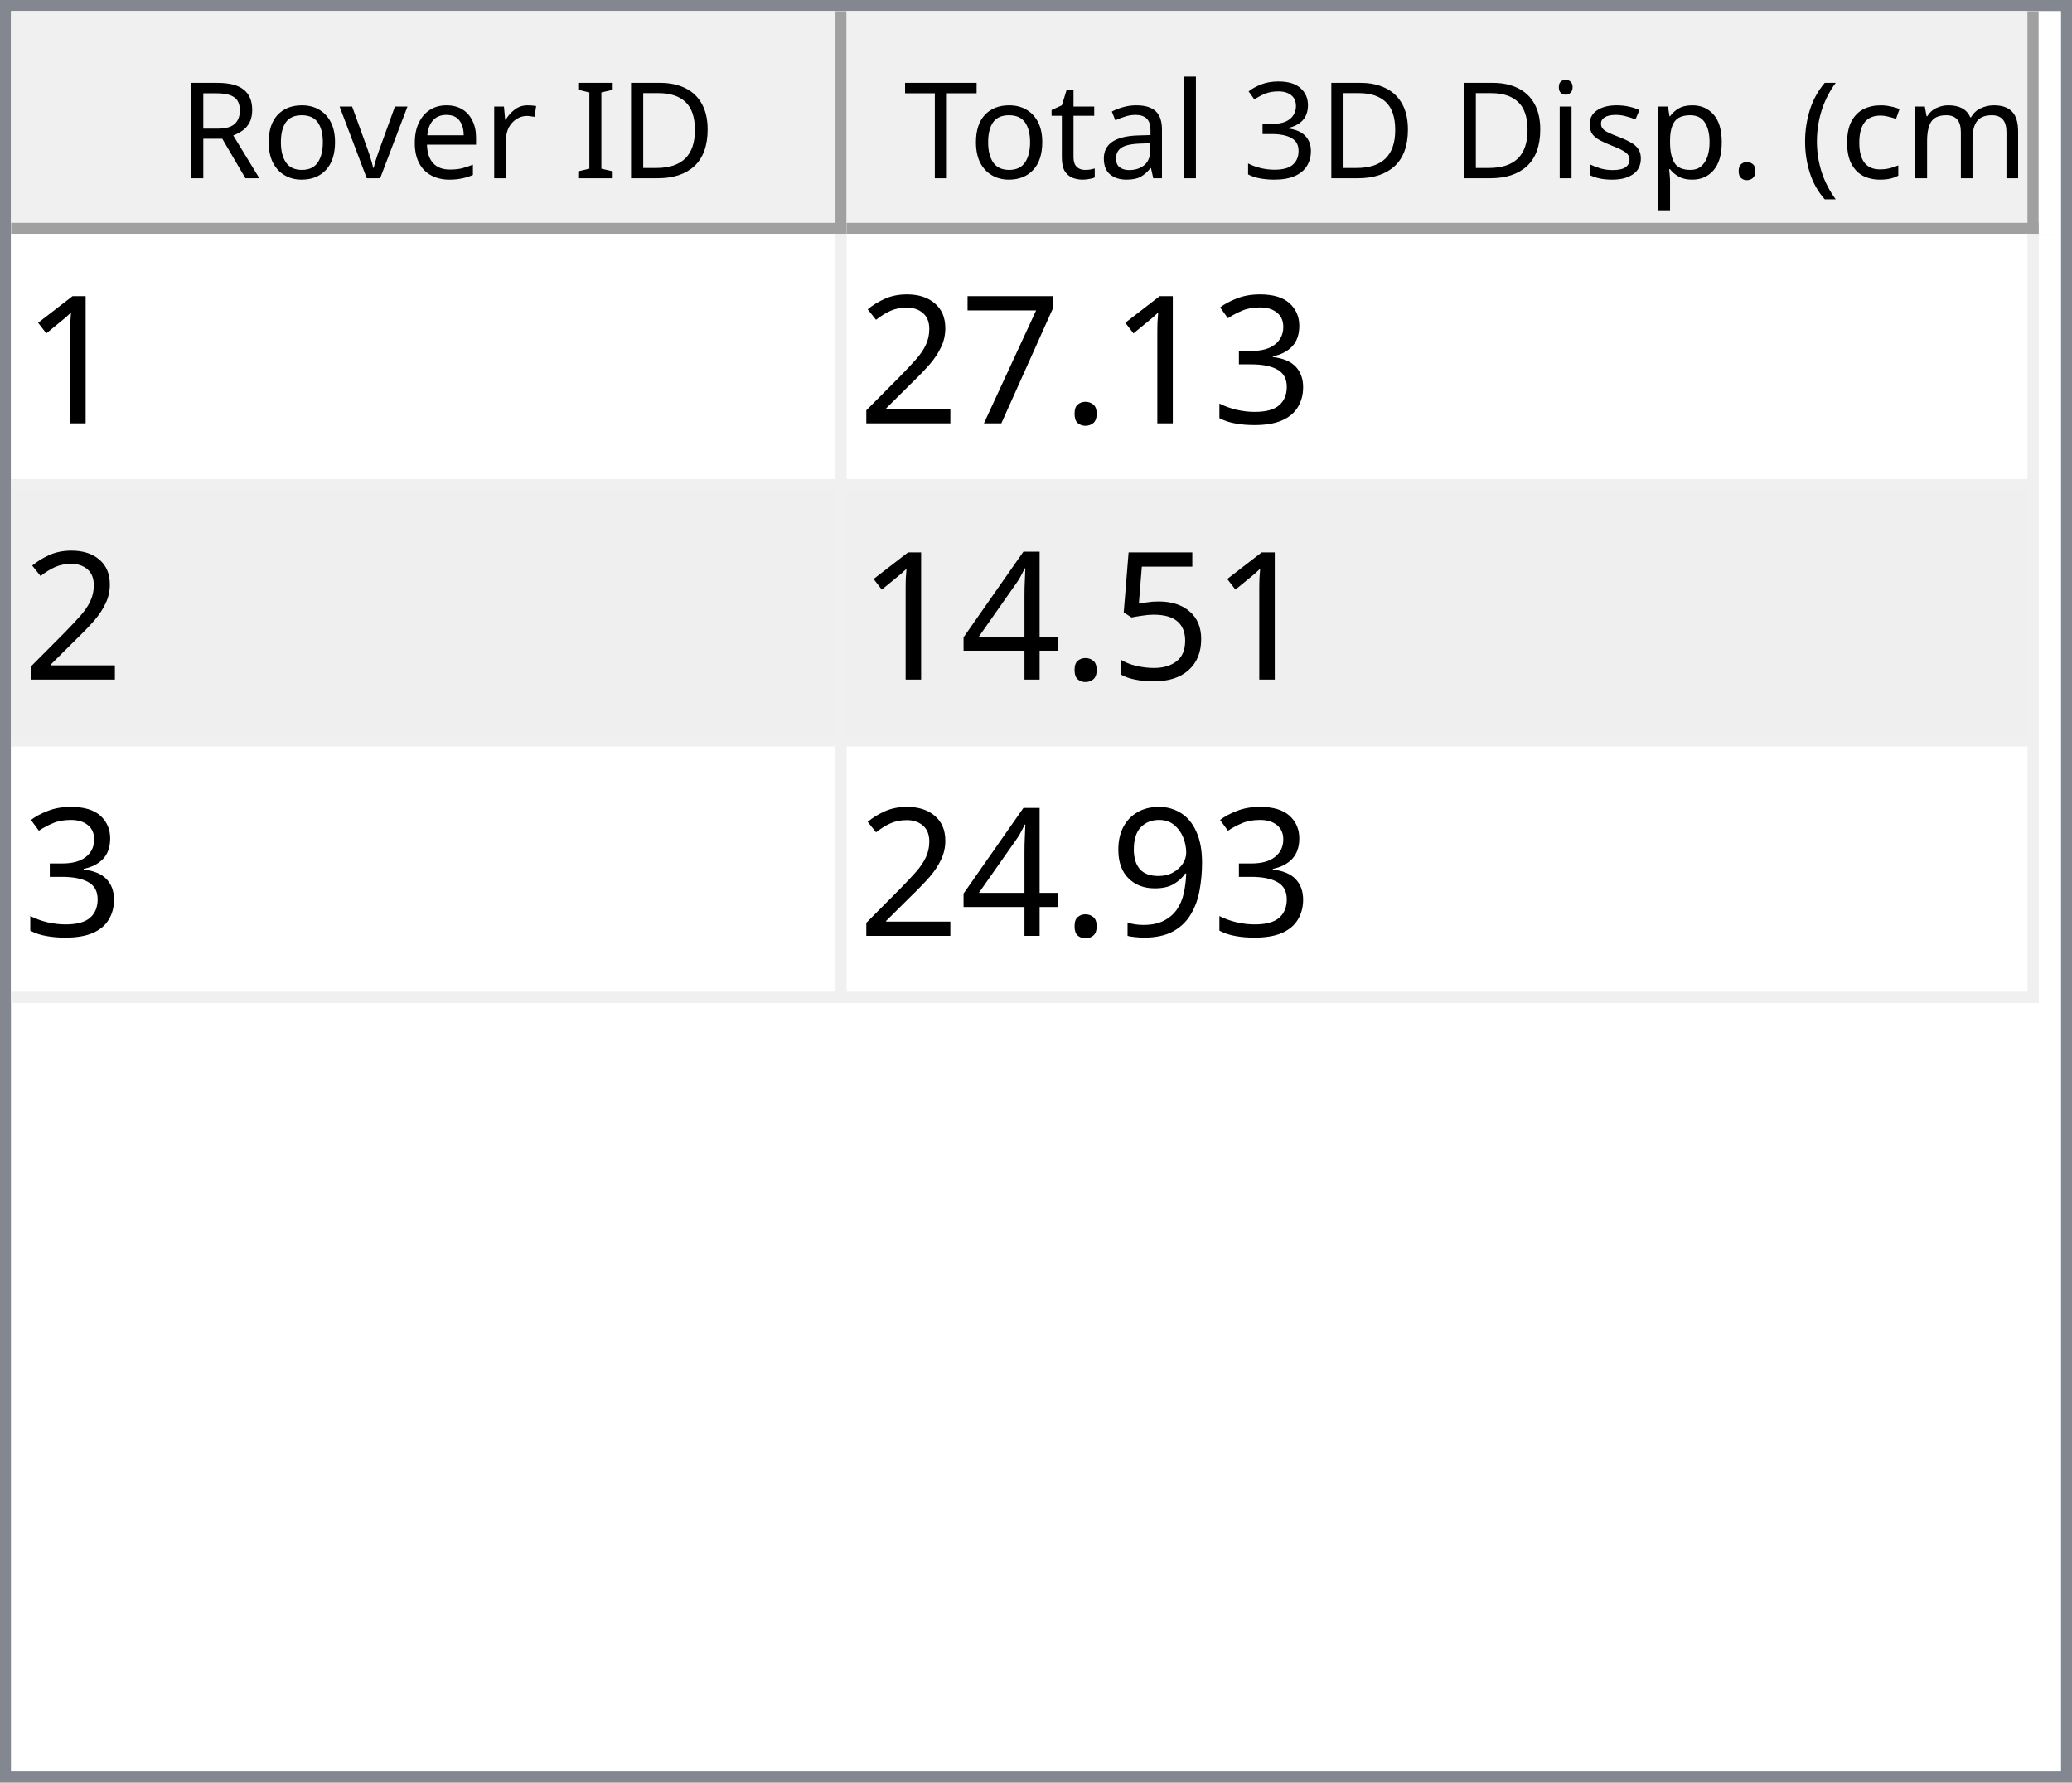
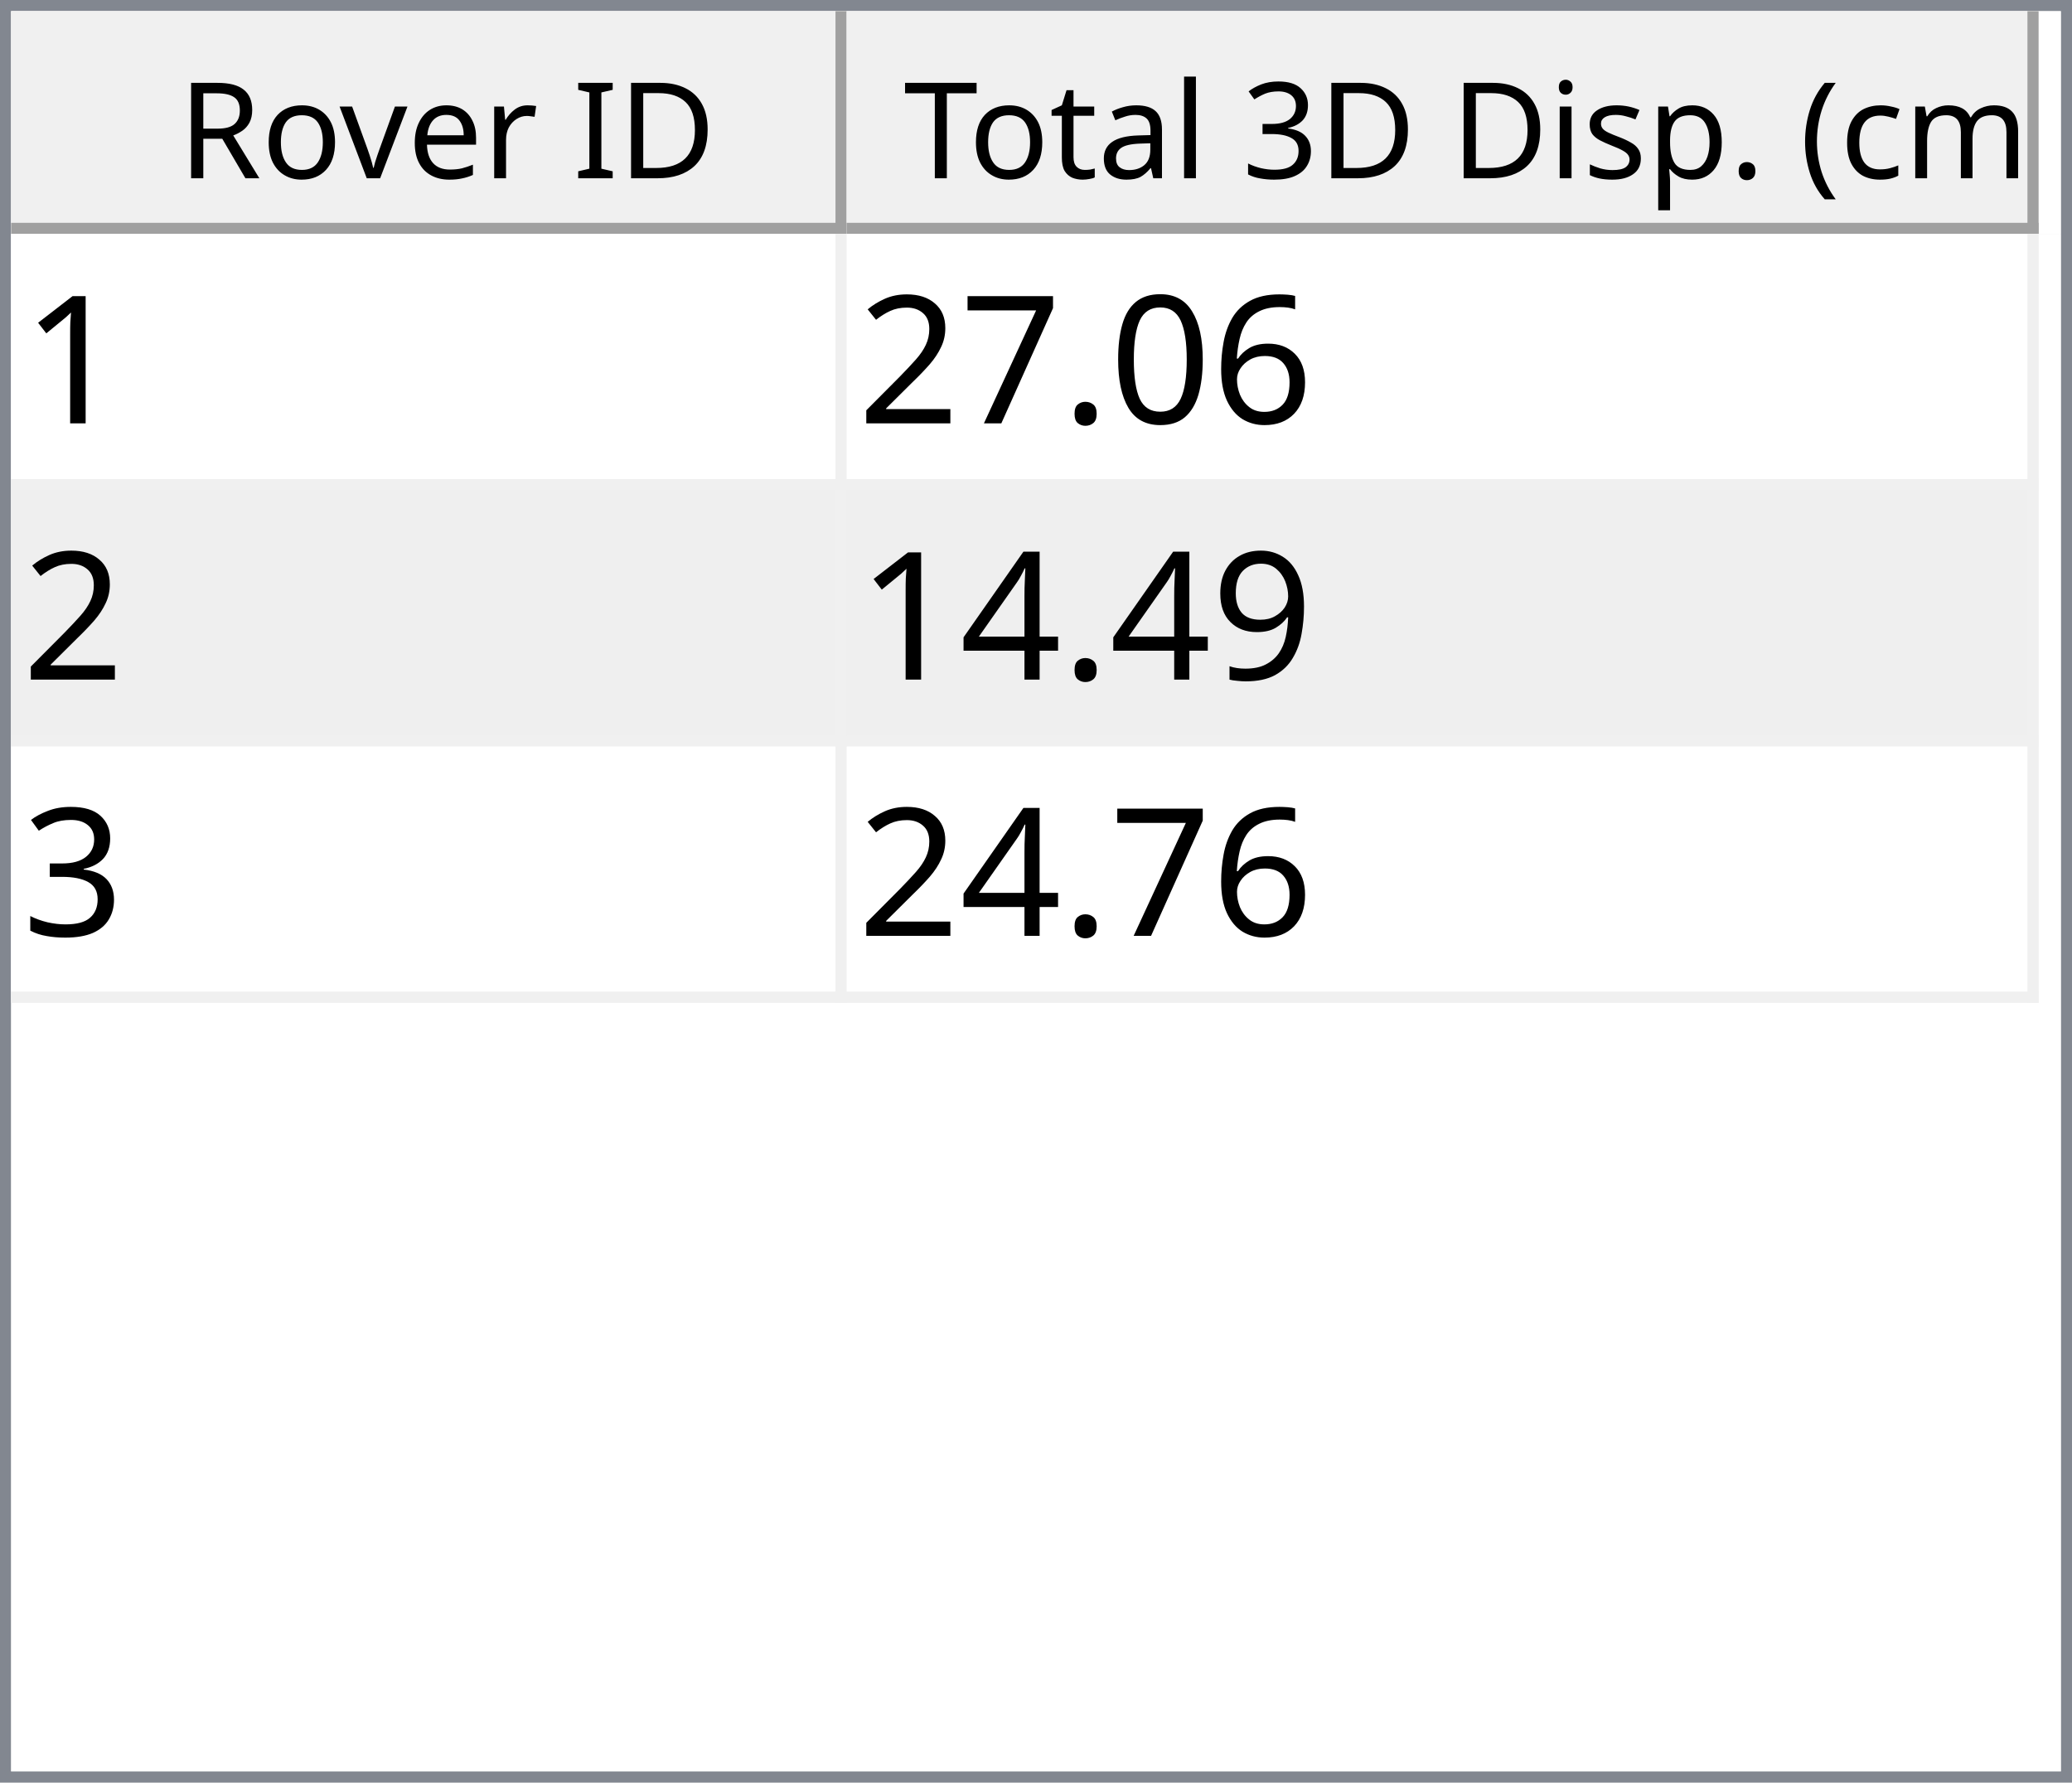
<svg xmlns="http://www.w3.org/2000/svg" style="fill-opacity:1; color-rendering:auto; color-interpolation:auto; text-rendering:auto; stroke:black; stroke-linecap:square; stroke-miterlimit:10; shape-rendering:auto; stroke-opacity:1; fill:black; stroke-dasharray:none; font-weight:normal; stroke-width:1; font-family:'Dialog'; font-style:normal; stroke-linejoin:miter; font-size:12px; stroke-dashoffset:0; image-rendering:auto;" width="186" height="160">
  <defs id="genericDefs" />
  <g>
    <defs id="defs1">
      <clipPath clipPathUnits="userSpaceOnUse" id="clipPath1">
        <path d="M0 0 L186 0 L186 160 L0 160 L0 0 Z" />
      </clipPath>
      <clipPath clipPathUnits="userSpaceOnUse" id="clipPath2">
        <path d="M0 0 L0 160 L186 160 L186 0 Z" />
      </clipPath>
      <clipPath clipPathUnits="userSpaceOnUse" id="clipPath3">
        <path d="M0 0 L0 20 L184 20 L184 0 Z" />
      </clipPath>
      <clipPath clipPathUnits="userSpaceOnUse" id="clipPath4">
        <path d="M0 0 L0 20 L75 20 L75 0 Z" />
      </clipPath>
      <clipPath clipPathUnits="userSpaceOnUse" id="clipPath5">
        <path d="M1 1 L1 19 L74 19 L74 1 Z" />
      </clipPath>
      <clipPath clipPathUnits="userSpaceOnUse" id="clipPath6">
        <path d="M0 0 L0 18 L73 18 L73 0 Z" />
      </clipPath>
      <clipPath clipPathUnits="userSpaceOnUse" id="clipPath7">
        <path d="M-0.5 -0.5 L-0.5 19.5 L74.5 19.5 L74.5 -0.5 Z" />
      </clipPath>
      <clipPath clipPathUnits="userSpaceOnUse" id="clipPath8">
        <path d="M0 0 L0 20 L107 20 L107 0 Z" />
      </clipPath>
      <clipPath clipPathUnits="userSpaceOnUse" id="clipPath9">
        <path d="M1 1 L1 19 L106 19 L106 1 Z" />
      </clipPath>
      <clipPath clipPathUnits="userSpaceOnUse" id="clipPath10">
        <path d="M0 0 L0 18 L105 18 L105 0 Z" />
      </clipPath>
      <clipPath clipPathUnits="userSpaceOnUse" id="clipPath11">
        <path d="M-0.5 -0.5 L-0.5 19.5 L106.5 19.5 L106.5 -0.5 Z" />
      </clipPath>
      <clipPath clipPathUnits="userSpaceOnUse" id="clipPath12">
        <path d="M0 0 L0 138 L184 138 L184 0 Z" />
      </clipPath>
      <clipPath clipPathUnits="userSpaceOnUse" id="clipPath13">
        <path d="M0 0 L0 69 L182 69 L182 0 Z" />
      </clipPath>
      <clipPath clipPathUnits="userSpaceOnUse" id="clipPath14">
        <path d="M-0.5 -0.5 L-0.5 68.5 L181.5 68.5 L181.5 -0.5 Z" />
      </clipPath>
      <clipPath clipPathUnits="userSpaceOnUse" id="clipPath15">
        <path d="M0 0 L0 22 L74 22 L74 0 Z" />
      </clipPath>
      <clipPath clipPathUnits="userSpaceOnUse" id="clipPath16">
        <path d="M0 0 L0 22 L106 22 L106 0 Z" />
      </clipPath>
      <font horiz-adv-x="64.551" id="font1">
        <font-face ascent="107.91" descent="25.098" units-per-em="100" style="font-style:normal; font-family:Segoe UI; font-weight:normal;" />
        <missing-glyph horiz-adv-x="64.551" d="M8.109 0 L8.109 68.266 L56.453 68.266 L56.453 0 L8.109 0 ZM15.328 7.234 L49.219 7.234 L49.219 61.031 L15.328 61.031 L15.328 7.234 Z" />
        <glyph unicode="D" horiz-adv-x="70.117" d="M9.188 0 L9.188 70.016 L28.516 70.016 Q65.531 70.016 65.531 35.891 Q65.531 19.672 55.25 9.836 Q44.969 0 27.734 0 L9.188 0 ZM17.391 62.594 L17.391 7.422 L27.828 7.422 Q41.609 7.422 49.273 14.797 Q56.938 22.172 56.938 35.688 Q56.938 62.594 28.328 62.594 L17.391 62.594 Z" />
        <glyph unicode="I" horiz-adv-x="26.611" d="M17.391 0 L9.188 0 L9.188 70.016 L17.391 70.016 L17.391 0 Z" />
        <glyph unicode=" " horiz-adv-x="27.393" d="" />
        <glyph unicode="r" horiz-adv-x="34.766" d="M34.188 41.891 Q32.078 43.5 28.125 43.5 Q23 43.5 19.555 38.672 Q16.109 33.844 16.109 25.484 L16.109 0 L8.109 0 L8.109 50 L16.109 50 L16.109 39.703 L16.312 39.703 Q18.016 44.969 21.531 47.922 Q25.047 50.875 29.391 50.875 Q32.516 50.875 34.188 50.203 L34.188 41.891 Z" />
        <glyph unicode="e" horiz-adv-x="52.295" d="M48.297 23 L12.984 23 Q13.188 14.656 17.484 10.109 Q21.781 5.562 29.297 5.562 Q37.75 5.562 44.828 11.141 L44.828 3.609 Q38.234 -1.172 27.391 -1.172 Q16.797 -1.172 10.742 5.641 Q4.688 12.453 4.688 24.812 Q4.688 36.469 11.305 43.82 Q17.922 51.172 27.734 51.172 Q37.547 51.172 42.922 44.828 Q48.297 38.484 48.297 27.203 L48.297 23 ZM40.094 29.781 Q40.047 36.719 36.75 40.578 Q33.453 44.438 27.594 44.438 Q21.922 44.438 17.969 40.383 Q14.016 36.328 13.094 29.781 L40.094 29.781 Z" />
        <glyph unicode="v" horiz-adv-x="47.9" d="M47.406 50 L27.484 0 L19.625 0 L0.688 50 L9.469 50 L22.172 13.672 Q23.578 9.672 23.922 6.688 L24.125 6.688 Q24.609 10.453 25.688 13.484 L38.969 50 L47.406 50 Z" />
        <glyph unicode="o" horiz-adv-x="58.594" d="M29 -1.172 Q17.922 -1.172 11.305 5.836 Q4.688 12.844 4.688 24.422 Q4.688 37.016 11.57 44.094 Q18.453 51.172 30.172 51.172 Q41.359 51.172 47.633 44.289 Q53.906 37.406 53.906 25.203 Q53.906 13.234 47.141 6.031 Q40.375 -1.172 29 -1.172 ZM29.594 44.438 Q21.875 44.438 17.383 39.188 Q12.891 33.938 12.891 24.703 Q12.891 15.828 17.43 10.695 Q21.969 5.562 29.594 5.562 Q37.359 5.562 41.531 10.594 Q45.703 15.625 45.703 24.906 Q45.703 34.281 41.531 39.359 Q37.359 44.438 29.594 44.438 Z" />
        <glyph unicode="R" horiz-adv-x="59.814" d="M59.375 0 L49.609 0 L37.891 19.625 Q36.281 22.359 34.766 24.289 Q33.25 26.219 31.664 27.438 Q30.078 28.656 28.25 29.219 Q26.422 29.781 24.125 29.781 L17.391 29.781 L17.391 0 L9.188 0 L9.188 70.016 L30.078 70.016 Q34.672 70.016 38.555 68.867 Q42.438 67.719 45.289 65.375 Q48.141 63.031 49.758 59.547 Q51.375 56.062 51.375 51.375 Q51.375 47.703 50.273 44.656 Q49.172 41.609 47.148 39.211 Q45.125 36.812 42.266 35.133 Q39.406 33.453 35.844 32.516 L35.844 32.328 Q37.594 31.547 38.891 30.547 Q40.188 29.547 41.359 28.18 Q42.531 26.812 43.68 25.078 Q44.828 23.344 46.234 21.047 L59.375 0 ZM17.391 62.594 L17.391 37.203 L28.516 37.203 Q31.594 37.203 34.203 38.133 Q36.812 39.062 38.719 40.797 Q40.625 42.531 41.703 45.047 Q42.781 47.562 42.781 50.688 Q42.781 56.297 39.141 59.445 Q35.5 62.594 28.609 62.594 L17.391 62.594 Z" />
        <glyph unicode=")" horiz-adv-x="30.176" d="M8.297 -15.922 L1.172 -15.922 Q16.406 2.344 16.406 26.812 Q16.406 51.469 1.078 70.016 L8.297 70.016 Q23.531 52.156 23.531 26.703 Q23.531 1.375 8.297 -15.922 Z" />
        <glyph unicode="m" horiz-adv-x="86.133" d="M79.109 0 L71.094 0 L71.094 28.719 Q71.094 37.016 68.531 40.727 Q65.969 44.438 59.906 44.438 Q54.781 44.438 51.195 39.75 Q47.609 35.062 47.609 28.516 L47.609 0 L39.594 0 L39.594 29.688 Q39.594 44.438 28.219 44.438 Q22.953 44.438 19.531 40.016 Q16.109 35.594 16.109 28.516 L16.109 0 L8.109 0 L8.109 50 L16.109 50 L16.109 42.094 L16.312 42.094 Q21.625 51.172 31.844 51.172 Q36.969 51.172 40.773 48.312 Q44.578 45.453 46 40.828 Q51.562 51.172 62.594 51.172 Q79.109 51.172 79.109 30.812 L79.109 0 Z" />
        <glyph unicode="c" horiz-adv-x="46.191" d="M42.188 2.297 Q36.422 -1.172 28.516 -1.172 Q17.828 -1.172 11.258 5.789 Q4.688 12.75 4.688 23.828 Q4.688 36.188 11.766 43.68 Q18.844 51.172 30.672 51.172 Q37.25 51.172 42.281 48.734 L42.281 40.531 Q36.719 44.438 30.375 44.438 Q22.703 44.438 17.797 38.945 Q12.891 33.453 12.891 24.516 Q12.891 15.719 17.508 10.641 Q22.125 5.562 29.891 5.562 Q36.422 5.562 42.188 9.906 L42.188 2.297 Z" />
        <glyph unicode="(" horiz-adv-x="30.176" d="M29.109 -15.922 L21.969 -15.922 Q6.844 1.375 6.844 26.703 Q6.844 52.156 21.969 70.016 L29.203 70.016 Q13.875 51.469 13.875 26.812 Q13.875 2.344 29.109 -15.922 Z" />
        <glyph unicode="." horiz-adv-x="21.68" d="M10.891 -1.078 Q8.641 -1.078 7.055 0.539 Q5.469 2.156 5.469 4.391 Q5.469 6.641 7.055 8.273 Q8.641 9.906 10.891 9.906 Q13.188 9.906 14.797 8.273 Q16.406 6.641 16.406 4.391 Q16.406 2.156 14.797 0.539 Q13.188 -1.078 10.891 -1.078 Z" />
        <glyph unicode="p" horiz-adv-x="58.789" d="M16.312 7.234 L16.109 7.234 L16.109 -23 L8.109 -23 L8.109 50 L16.109 50 L16.109 41.219 L16.312 41.219 Q22.219 51.172 33.594 51.172 Q43.266 51.172 48.688 44.461 Q54.109 37.75 54.109 26.469 Q54.109 13.922 48 6.375 Q41.891 -1.172 31.297 -1.172 Q21.578 -1.172 16.312 7.234 ZM16.109 27.391 L16.109 20.406 Q16.109 14.203 20.141 9.883 Q24.172 5.562 30.375 5.562 Q37.641 5.562 41.773 11.133 Q45.906 16.703 45.906 26.609 Q45.906 34.969 42.047 39.703 Q38.188 44.438 31.594 44.438 Q24.609 44.438 20.359 39.578 Q16.109 34.719 16.109 27.391 Z" />
        <glyph unicode="s" horiz-adv-x="42.432" d="M5.078 1.812 L5.078 10.406 Q11.625 5.562 19.484 5.562 Q30.031 5.562 30.031 12.594 Q30.031 14.594 29.125 15.992 Q28.219 17.391 26.68 18.461 Q25.141 19.531 23.07 20.383 Q21 21.234 18.609 22.172 Q15.281 23.484 12.766 24.828 Q10.25 26.172 8.57 27.859 Q6.891 29.547 6.031 31.695 Q5.172 33.844 5.172 36.719 Q5.172 40.234 6.789 42.945 Q8.406 45.656 11.086 47.484 Q13.766 49.312 17.211 50.242 Q20.656 51.172 24.312 51.172 Q30.812 51.172 35.938 48.922 L35.938 40.828 Q30.422 44.438 23.25 44.438 Q21 44.438 19.195 43.922 Q17.391 43.406 16.094 42.477 Q14.797 41.547 14.086 40.258 Q13.375 38.969 13.375 37.406 Q13.375 35.453 14.086 34.133 Q14.797 32.812 16.164 31.789 Q17.531 30.766 19.484 29.938 Q21.438 29.109 23.922 28.125 Q27.25 26.859 29.883 25.516 Q32.516 24.172 34.375 22.484 Q36.234 20.797 37.234 18.602 Q38.234 16.406 38.234 13.375 Q38.234 9.672 36.602 6.938 Q34.969 4.203 32.234 2.398 Q29.5 0.594 25.93 -0.289 Q22.359 -1.172 18.453 -1.172 Q10.75 -1.172 5.078 1.812 Z" />
        <glyph unicode="i" horiz-adv-x="24.219" d="M12.203 62.703 Q10.062 62.703 8.547 64.164 Q7.031 65.625 7.031 67.875 Q7.031 70.125 8.547 71.609 Q10.062 73.094 12.203 73.094 Q14.406 73.094 15.945 71.609 Q17.484 70.125 17.484 67.875 Q17.484 65.719 15.945 64.211 Q14.406 62.703 12.203 62.703 ZM16.109 0 L8.109 0 L8.109 50 L16.109 50 L16.109 0 Z" />
        <glyph unicode="3" horiz-adv-x="53.906" d="M46.531 19.828 Q46.531 15.094 44.75 11.211 Q42.969 7.328 39.719 4.57 Q36.469 1.812 31.93 0.297 Q27.391 -1.219 21.922 -1.219 Q11.922 -1.219 6 2.594 L6 11.188 Q13.094 5.609 22.219 5.609 Q25.875 5.609 28.828 6.539 Q31.781 7.469 33.906 9.227 Q36.031 10.984 37.18 13.477 Q38.328 15.969 38.328 19.094 Q38.328 32.812 18.797 32.812 L12.984 32.812 L12.984 39.594 L18.5 39.594 Q35.797 39.594 35.797 52.484 Q35.797 64.406 22.609 64.406 Q15.188 64.406 8.688 59.422 L8.688 67.188 Q15.375 71.188 24.609 71.188 Q29 71.188 32.57 69.969 Q36.141 68.75 38.68 66.555 Q41.219 64.359 42.609 61.281 Q44 58.203 44 54.5 Q44 40.672 30.031 36.719 L30.031 36.531 Q33.594 36.141 36.625 34.797 Q39.656 33.453 41.852 31.305 Q44.047 29.156 45.289 26.25 Q46.531 23.344 46.531 19.828 Z" />
        <glyph unicode="l" horiz-adv-x="24.219" d="M16.109 0 L8.109 0 L8.109 74.031 L16.109 74.031 L16.109 0 Z" />
        <glyph unicode="a" horiz-adv-x="50.879" d="M43.891 0 L35.891 0 L35.891 7.812 L35.688 7.812 Q30.469 -1.172 20.312 -1.172 Q12.844 -1.172 8.617 2.781 Q4.391 6.734 4.391 13.281 Q4.391 27.297 20.906 29.594 L35.891 31.688 Q35.891 44.438 25.594 44.438 Q16.547 44.438 9.281 38.281 L9.281 46.484 Q16.656 51.172 26.266 51.172 Q43.891 51.172 43.891 32.516 L43.891 0 ZM35.891 25.297 L23.828 23.641 Q18.266 22.859 15.43 20.875 Q12.594 18.891 12.594 13.875 Q12.594 10.203 15.211 7.883 Q17.828 5.562 22.172 5.562 Q28.125 5.562 32.008 9.742 Q35.891 13.922 35.891 20.312 L35.891 25.297 Z" />
        <glyph unicode="t" horiz-adv-x="33.887" d="M31.297 0.484 Q28.469 -1.078 23.828 -1.078 Q10.688 -1.078 10.688 13.578 L10.688 43.172 L2.094 43.172 L2.094 50 L10.688 50 L10.688 62.203 L18.703 64.797 L18.703 50 L31.297 50 L31.297 43.172 L18.703 43.172 L18.703 14.984 Q18.703 9.969 20.414 7.82 Q22.125 5.672 26.078 5.672 Q29.109 5.672 31.297 7.328 L31.297 0.484 Z" />
        <glyph unicode="T" horiz-adv-x="52.393" d="M50.594 62.594 L30.375 62.594 L30.375 0 L22.172 0 L22.172 62.594 L2 62.594 L2 70.016 L50.594 70.016 L50.594 62.594 Z" />
      </font>
      <font horiz-adv-x="75.0" id="font2">
        <font-face ascent="100.537" descent="21.973" units-per-em="100" style="font-style:normal; font-family:sans-serif; font-weight:normal;" />
        <missing-glyph horiz-adv-x="75.0" d="M12.5 0 L12.5 62.5 L62.5 62.5 L62.5 0 L12.5 0 ZM14.062 1.562 L60.938 1.562 L60.938 60.938 L14.062 60.938 L14.062 1.562 Z" />
        <glyph unicode="1" horiz-adv-x="55.615" d="M37.25 0 L28.469 0 L28.469 56 Q25.297 52.984 20.141 49.953 Q14.984 46.922 10.891 45.406 L10.891 53.906 Q18.266 57.375 23.781 62.305 Q29.297 67.234 31.594 71.875 L37.25 71.875 L37.25 0 Z" />
-         <glyph unicode="3" horiz-adv-x="55.615" d="M4.203 18.891 L12.984 20.062 Q14.5 12.594 18.141 9.297 Q21.781 6 27 6 Q33.203 6 37.477 10.297 Q41.75 14.594 41.75 20.953 Q41.75 27 37.797 30.93 Q33.844 34.859 27.734 34.859 Q25.25 34.859 21.531 33.891 L22.516 41.609 Q23.391 41.5 23.922 41.5 Q29.547 41.5 34.039 44.43 Q38.531 47.359 38.531 53.469 Q38.531 58.297 35.258 61.477 Q31.984 64.656 26.812 64.656 Q21.688 64.656 18.266 61.43 Q14.844 58.203 13.875 51.766 L5.078 53.328 Q6.688 62.156 12.398 67.016 Q18.109 71.875 26.609 71.875 Q32.469 71.875 37.398 69.359 Q42.328 66.844 44.945 62.5 Q47.562 58.156 47.562 53.266 Q47.562 48.641 45.07 44.828 Q42.578 41.016 37.703 38.766 Q44.047 37.312 47.562 32.695 Q51.078 28.078 51.078 21.141 Q51.078 11.766 44.242 5.25 Q37.406 -1.266 26.953 -1.266 Q17.531 -1.266 11.305 4.352 Q5.078 9.969 4.203 18.891 Z" />
+         <glyph unicode="6" horiz-adv-x="55.615" d="M49.75 54.047 L41.016 53.375 Q39.844 58.547 37.703 60.891 Q34.125 64.656 28.906 64.656 Q24.703 64.656 21.531 62.312 Q17.391 59.281 14.992 53.469 Q12.594 47.656 12.5 36.922 Q15.672 41.75 20.266 44.094 Q24.859 46.438 29.891 46.438 Q38.672 46.438 44.852 39.969 Q51.031 33.5 51.031 23.25 Q51.031 16.5 48.125 10.719 Q45.219 4.938 40.141 1.859 Q35.062 -1.219 28.609 -1.219 Q17.625 -1.219 10.695 6.859 Q3.766 14.938 3.766 33.5 Q3.766 54.25 11.422 63.672 Q18.109 71.875 29.438 71.875 Q37.891 71.875 43.289 67.141 Q48.688 62.406 49.75 54.047 ZM13.875 23.188 Q13.875 18.656 15.797 14.508 Q17.719 10.359 21.188 8.18 Q24.656 6 28.469 6 Q34.031 6 38.039 10.492 Q42.047 14.984 42.047 22.703 Q42.047 30.125 38.086 34.398 Q34.125 38.672 28.125 38.672 Q22.172 38.672 18.023 34.398 Q13.875 30.125 13.875 23.188 Z" />
+         <glyph unicode="0" horiz-adv-x="55.615" d="M4.156 35.297 Q4.156 48 6.766 55.742 Q9.375 63.484 14.523 67.68 Q19.672 71.875 27.484 71.875 Q33.25 71.875 37.594 69.555 Q41.938 67.234 44.773 62.867 Q47.609 58.5 49.219 52.227 Q50.828 45.953 50.828 35.297 Q50.828 22.703 48.242 14.969 Q45.656 7.234 40.508 3.008 Q35.359 -1.219 27.484 -1.219 Q17.141 -1.219 11.234 6.203 Q4.156 15.141 4.156 35.297 ZM13.188 35.297 Q13.188 17.672 17.312 11.836 Q21.438 6 27.484 6 Q33.547 6 37.672 11.859 Q41.797 17.719 41.797 35.297 Q41.797 52.984 37.672 58.789 Q33.547 64.594 27.391 64.594 Q21.344 64.594 17.719 59.469 Q13.188 52.938 13.188 35.297 Z" />
        <glyph unicode="." horiz-adv-x="27.783" d="M9.078 0 L9.078 10.016 L19.094 10.016 L19.094 0 L9.078 0 Z" />
        <glyph unicode="7" horiz-adv-x="55.615" d="M4.734 62.203 L4.734 70.656 L51.078 70.656 L51.078 63.812 Q44.234 56.547 37.523 44.484 Q30.812 32.422 27.156 19.672 Q24.516 10.688 23.781 0 L14.75 0 Q14.891 8.453 18.062 20.414 Q21.234 32.375 27.172 43.484 Q33.109 54.594 39.797 62.203 L4.734 62.203 Z" />
        <glyph unicode="2" horiz-adv-x="55.615" d="M50.344 8.453 L50.344 0 L3.031 0 Q2.938 3.172 4.047 6.109 Q5.859 10.938 9.836 15.625 Q13.812 20.312 21.344 26.469 Q33.016 36.031 37.117 41.625 Q41.219 47.219 41.219 52.203 Q41.219 57.422 37.477 61.008 Q33.734 64.594 27.734 64.594 Q21.391 64.594 17.578 60.789 Q13.766 56.984 13.719 50.25 L4.688 51.172 Q5.609 61.281 11.664 66.578 Q17.719 71.875 27.938 71.875 Q38.234 71.875 44.242 66.164 Q50.25 60.453 50.25 52 Q50.25 47.703 48.492 43.555 Q46.734 39.406 42.656 34.812 Q38.578 30.219 29.109 22.219 Q21.188 15.578 18.945 13.211 Q16.703 10.844 15.234 8.453 L50.344 8.453 Z" />
-         <glyph unicode="5" horiz-adv-x="55.615" d="M4.156 18.75 L13.375 19.531 Q14.406 12.797 18.141 9.398 Q21.875 6 27.156 6 Q33.5 6 37.891 10.789 Q42.281 15.578 42.281 23.484 Q42.281 31 38.062 35.352 Q33.844 39.703 27 39.703 Q22.75 39.703 19.336 37.773 Q15.922 35.844 13.969 32.766 L5.719 33.844 L12.641 70.609 L48.25 70.609 L48.25 62.203 L19.672 62.203 L15.828 42.969 Q22.266 47.469 29.344 47.469 Q38.719 47.469 45.164 40.969 Q51.609 34.469 51.609 24.266 Q51.609 14.547 45.953 7.469 Q39.062 -1.219 27.156 -1.219 Q17.391 -1.219 11.211 4.25 Q5.031 9.719 4.156 18.75 Z" />
+         <glyph unicode="9" horiz-adv-x="55.615" d="M5.469 16.547 L13.922 17.328 Q14.984 11.375 18.016 8.688 Q21.047 6 25.781 6 Q29.828 6 32.883 7.859 Q35.938 9.719 37.891 12.82 Q39.844 15.922 41.164 21.195 Q42.484 26.469 42.484 31.938 Q42.484 32.516 42.438 33.688 Q39.797 29.5 35.234 26.883 Q30.672 24.266 25.344 24.266 Q16.453 24.266 10.305 30.711 Q4.156 37.156 4.156 47.703 Q4.156 58.594 10.578 65.234 Q17 71.875 26.656 71.875 Q33.641 71.875 39.43 68.117 Q45.219 64.359 48.219 57.398 Q51.219 50.438 51.219 37.25 Q51.219 23.531 48.242 15.406 Q45.266 7.281 39.383 3.031 Q33.5 -1.219 25.594 -1.219 Q17.188 -1.219 11.867 3.445 Q6.547 8.109 5.469 16.547 ZM41.453 48.141 Q41.453 55.719 37.43 60.156 Q33.406 64.594 27.734 64.594 Q21.875 64.594 17.531 59.812 Q13.188 55.031 13.188 47.406 Q13.188 40.578 17.312 36.305 Q21.438 32.031 27.484 32.031 Q33.594 32.031 37.523 36.305 Q41.453 40.578 41.453 48.141 Z" />
        <glyph unicode="4" horiz-adv-x="55.615" d="M32.328 0 L32.328 17.141 L1.266 17.141 L1.266 25.203 L33.938 71.578 L41.109 71.578 L41.109 25.203 L50.781 25.203 L50.781 17.141 L41.109 17.141 L41.109 0 L32.328 0 ZM32.328 25.203 L32.328 57.469 L9.906 25.203 L32.328 25.203 Z" />
-         <glyph unicode="9" horiz-adv-x="55.615" d="M5.469 16.547 L13.922 17.328 Q14.984 11.375 18.016 8.688 Q21.047 6 25.781 6 Q29.828 6 32.883 7.859 Q35.938 9.719 37.891 12.82 Q39.844 15.922 41.164 21.195 Q42.484 26.469 42.484 31.938 Q42.484 32.516 42.438 33.688 Q39.797 29.5 35.234 26.883 Q30.672 24.266 25.344 24.266 Q16.453 24.266 10.305 30.711 Q4.156 37.156 4.156 47.703 Q4.156 58.594 10.578 65.234 Q17 71.875 26.656 71.875 Q33.641 71.875 39.43 68.117 Q45.219 64.359 48.219 57.398 Q51.219 50.438 51.219 37.25 Q51.219 23.531 48.242 15.406 Q45.266 7.281 39.383 3.031 Q33.5 -1.219 25.594 -1.219 Q17.188 -1.219 11.867 3.445 Q6.547 8.109 5.469 16.547 ZM41.453 48.141 Q41.453 55.719 37.43 60.156 Q33.406 64.594 27.734 64.594 Q21.875 64.594 17.531 59.812 Q13.188 55.031 13.188 47.406 Q13.188 40.578 17.312 36.305 Q21.438 32.031 27.484 32.031 Q33.594 32.031 37.523 36.305 Q41.453 40.578 41.453 48.141 Z" />
+         <glyph unicode="3" horiz-adv-x="55.615" d="M4.203 18.891 L12.984 20.062 Q14.5 12.594 18.141 9.297 Q21.781 6 27 6 Q33.203 6 37.477 10.297 Q41.75 14.594 41.75 20.953 Q41.75 27 37.797 30.93 Q33.844 34.859 27.734 34.859 Q25.25 34.859 21.531 33.891 L22.516 41.609 Q23.391 41.5 23.922 41.5 Q29.547 41.5 34.039 44.43 Q38.531 47.359 38.531 53.469 Q38.531 58.297 35.258 61.477 Q31.984 64.656 26.812 64.656 Q21.688 64.656 18.266 61.43 Q14.844 58.203 13.875 51.766 L5.078 53.328 Q6.688 62.156 12.398 67.016 Q18.109 71.875 26.609 71.875 Q32.469 71.875 37.398 69.359 Q42.328 66.844 44.945 62.5 Q47.562 58.156 47.562 53.266 Q47.562 48.641 45.07 44.828 Q42.578 41.016 37.703 38.766 Q44.047 37.312 47.562 32.695 Q51.078 28.078 51.078 21.141 Q51.078 11.766 44.242 5.25 Q37.406 -1.266 26.953 -1.266 Q17.531 -1.266 11.305 4.352 Q5.078 9.969 4.203 18.891 Z" />
      </font>
    </defs>
    <g style="fill:white; stroke:white;">
      <rect x="0" y="0" width="186" style="clip-path:url(#clipPath1); stroke:none;" height="160" />
    </g>
    <g style="fill:white; text-rendering:optimizeSpeed; color-rendering:optimizeSpeed; image-rendering:optimizeSpeed; shape-rendering:crispEdges; stroke:white; color-interpolation:sRGB;">
      <rect x="0" width="186" height="160" y="0" style="stroke:none;" />
      <path style="stroke:none;" d="M0 160 L186 160 L186 0 L0 0 Z" />
    </g>
    <g style="fill:rgb(240,240,240); font-family:'Segoe UI'; stroke:rgb(240,240,240);">
      <rect x="0" y="0" width="186" style="clip-path:url(#clipPath2); stroke:none;" height="160" />
    </g>
    <g style="fill:rgb(130,135,144); font-family:'Segoe UI'; stroke:rgb(130,135,144);">
      <path d="M0 0 L186 0 L186 160 L0 160 L0 0 ZM1 1 L185 1 L185 159 L1 159 L1 1 Z" style="fill-rule:evenodd; clip-path:url(#clipPath2); stroke:none;" />
    </g>
    <g style="fill:white; font-family:'Segoe UI'; stroke:white;" transform="translate(1,1)">
      <rect x="0" y="0" width="184" style="clip-path:url(#clipPath3); stroke:none;" height="20" />
    </g>
    <g style="fill:rgb(240,240,240); font-family:'Segoe UI'; stroke:rgb(240,240,240);" transform="translate(1,1)">
      <rect x="0" y="0" width="75" style="clip-path:url(#clipPath4); stroke:none;" height="20" />
    </g>
    <g style="font-family:'Segoe UI';" transform="translate(2,2)">
      <text x="14" xml:space="preserve" y="14" style="clip-path:url(#clipPath6); stroke:none;">Rover ID</text>
    </g>
    <g style="fill:rgb(160,160,160); font-family:'Segoe UI'; stroke:rgb(160,160,160); stroke-linejoin:bevel;" transform="translate(1.5,1.5)">
      <line x1="74" x2="74" y1="0" style="fill:none; clip-path:url(#clipPath7);" y2="19" />
    </g>
    <g style="fill:rgb(160,160,160); font-family:'Segoe UI'; stroke:rgb(160,160,160); stroke-linejoin:bevel;" transform="matrix(1,0,0,1,1,1) translate(0.5,0.5)">
      <line x1="0" x2="74" y1="19" style="fill:none; clip-path:url(#clipPath7);" y2="19" />
    </g>
    <g style="fill:rgb(240,240,240); font-family:'Segoe UI'; stroke:rgb(240,240,240);" transform="translate(76,1)">
      <rect x="0" y="0" width="107" style="clip-path:url(#clipPath8); stroke:none;" height="20" />
    </g>
    <g style="font-family:'Segoe UI';" transform="translate(77,2)">
      <text x="1" xml:space="preserve" y="14" style="clip-path:url(#clipPath10); stroke:none;"> Total 3D Disp. (cm)</text>
    </g>
    <g style="fill:rgb(160,160,160); font-family:'Segoe UI'; stroke:rgb(160,160,160); stroke-linejoin:bevel;" transform="translate(76.5,1.5)">
      <line x1="106" x2="106" y1="0" style="fill:none; clip-path:url(#clipPath11);" y2="19" />
    </g>
    <g style="fill:rgb(160,160,160); font-family:'Segoe UI'; stroke:rgb(160,160,160); stroke-linejoin:bevel;" transform="matrix(1,0,0,1,76,1) translate(0.5,0.5)">
      <line x1="0" x2="106" y1="19" style="fill:none; clip-path:url(#clipPath11);" y2="19" />
    </g>
    <g style="fill:white; font-family:'Segoe UI'; stroke:white;" transform="translate(1,21)">
      <rect x="0" y="0" width="184" style="clip-path:url(#clipPath12); stroke:none;" height="138" />
    </g>
    <g style="fill:rgb(240,240,240); font-size:16px; font-family:sans-serif; stroke:rgb(240,240,240);" transform="translate(1,21)">
      <rect x="0" y="0" width="182" style="clip-path:url(#clipPath13); stroke:none;" height="69" />
      <line transform="translate(0.5,0.5)" x1="0" x2="181" y1="22" style="clip-path:url(#clipPath14); fill:none; stroke-linejoin:bevel;" y2="22" />
    </g>
    <g transform="matrix(1,0,0,1,1,21) translate(0.5,0.5)" style="fill:rgb(240,240,240); font-size:16px; font-family:sans-serif; stroke:rgb(240,240,240); stroke-linejoin:bevel;">
      <line x1="0" x2="181" y1="45" style="fill:none; clip-path:url(#clipPath14);" y2="45" />
    </g>
    <g transform="matrix(1,0,0,1,1,21) translate(0.5,0.5)" style="fill:rgb(240,240,240); font-size:16px; font-family:sans-serif; stroke:rgb(240,240,240); stroke-linejoin:bevel;">
      <line x1="0" x2="181" y1="68" style="fill:none; clip-path:url(#clipPath14);" y2="68" />
    </g>
    <g transform="matrix(1,0,0,1,1,21) translate(0.5,0.5)" style="fill:rgb(240,240,240); font-size:16px; font-family:sans-serif; stroke:rgb(240,240,240); stroke-linejoin:bevel;">
      <line x1="74" x2="74" y1="0" style="fill:none; clip-path:url(#clipPath14);" y2="68" />
    </g>
    <g transform="matrix(1,0,0,1,1,21) translate(0.5,0.5)" style="fill:rgb(240,240,240); font-size:16px; font-family:sans-serif; stroke:rgb(240,240,240); stroke-linejoin:bevel;">
      <line x1="181" x2="181" y1="0" style="fill:none; clip-path:url(#clipPath14);" y2="68" />
    </g>
    <g style="fill:white; font-size:16px; font-family:sans-serif; stroke:white;" transform="matrix(1,0,0,1,1,21)">
      <rect x="0" y="0" width="74" style="clip-path:url(#clipPath15); stroke:none;" height="22" />
      <text x="1" y="17" style="fill:black; clip-path:url(#clipPath15); stroke:none;" xml:space="preserve">1</text>
    </g>
    <g style="fill:white; font-size:16px; font-family:sans-serif; stroke:white;" transform="matrix(1,0,0,1,1,21) translate(75,0)">
      <rect x="0" y="0" width="106" style="clip-path:url(#clipPath16); stroke:none;" height="22" />
-       <text x="1" y="17" style="fill:black; clip-path:url(#clipPath16); stroke:none;" xml:space="preserve">27.13</text>
+       <text x="1" y="17" style="fill:black; clip-path:url(#clipPath16); stroke:none;" xml:space="preserve">27.06</text>
    </g>
    <g style="fill:rgb(239,239,239); font-size:16px; font-family:sans-serif; stroke:rgb(239,239,239);" transform="matrix(1,0,0,1,1,21) translate(0,23)">
      <rect x="0" y="0" width="74" style="clip-path:url(#clipPath15); stroke:none;" height="22" />
      <text x="1" y="17" style="fill:black; clip-path:url(#clipPath15); stroke:none;" xml:space="preserve">2</text>
    </g>
    <g style="fill:rgb(239,239,239); font-size:16px; font-family:sans-serif; stroke:rgb(239,239,239);" transform="matrix(1,0,0,1,1,21) translate(75,23)">
      <rect x="0" y="0" width="106" style="clip-path:url(#clipPath16); stroke:none;" height="22" />
-       <text x="1" y="17" style="fill:black; clip-path:url(#clipPath16); stroke:none;" xml:space="preserve">14.51</text>
+       <text x="1" y="17" style="fill:black; clip-path:url(#clipPath16); stroke:none;" xml:space="preserve">14.49</text>
    </g>
    <g style="fill:white; font-size:16px; font-family:sans-serif; stroke:white;" transform="matrix(1,0,0,1,1,21) translate(0,46)">
      <rect x="0" y="0" width="74" style="clip-path:url(#clipPath15); stroke:none;" height="22" />
      <text x="1" y="17" style="fill:black; clip-path:url(#clipPath15); stroke:none;" xml:space="preserve">3</text>
    </g>
    <g style="fill:white; font-size:16px; font-family:sans-serif; stroke:white;" transform="matrix(1,0,0,1,1,21) translate(75,46)">
      <rect x="0" y="0" width="106" style="clip-path:url(#clipPath16); stroke:none;" height="22" />
-       <text x="1" y="17" style="fill:black; clip-path:url(#clipPath16); stroke:none;" xml:space="preserve">24.93</text>
+       <text x="1" y="17" style="fill:black; clip-path:url(#clipPath16); stroke:none;" xml:space="preserve">24.76</text>
    </g>
  </g>
</svg>
